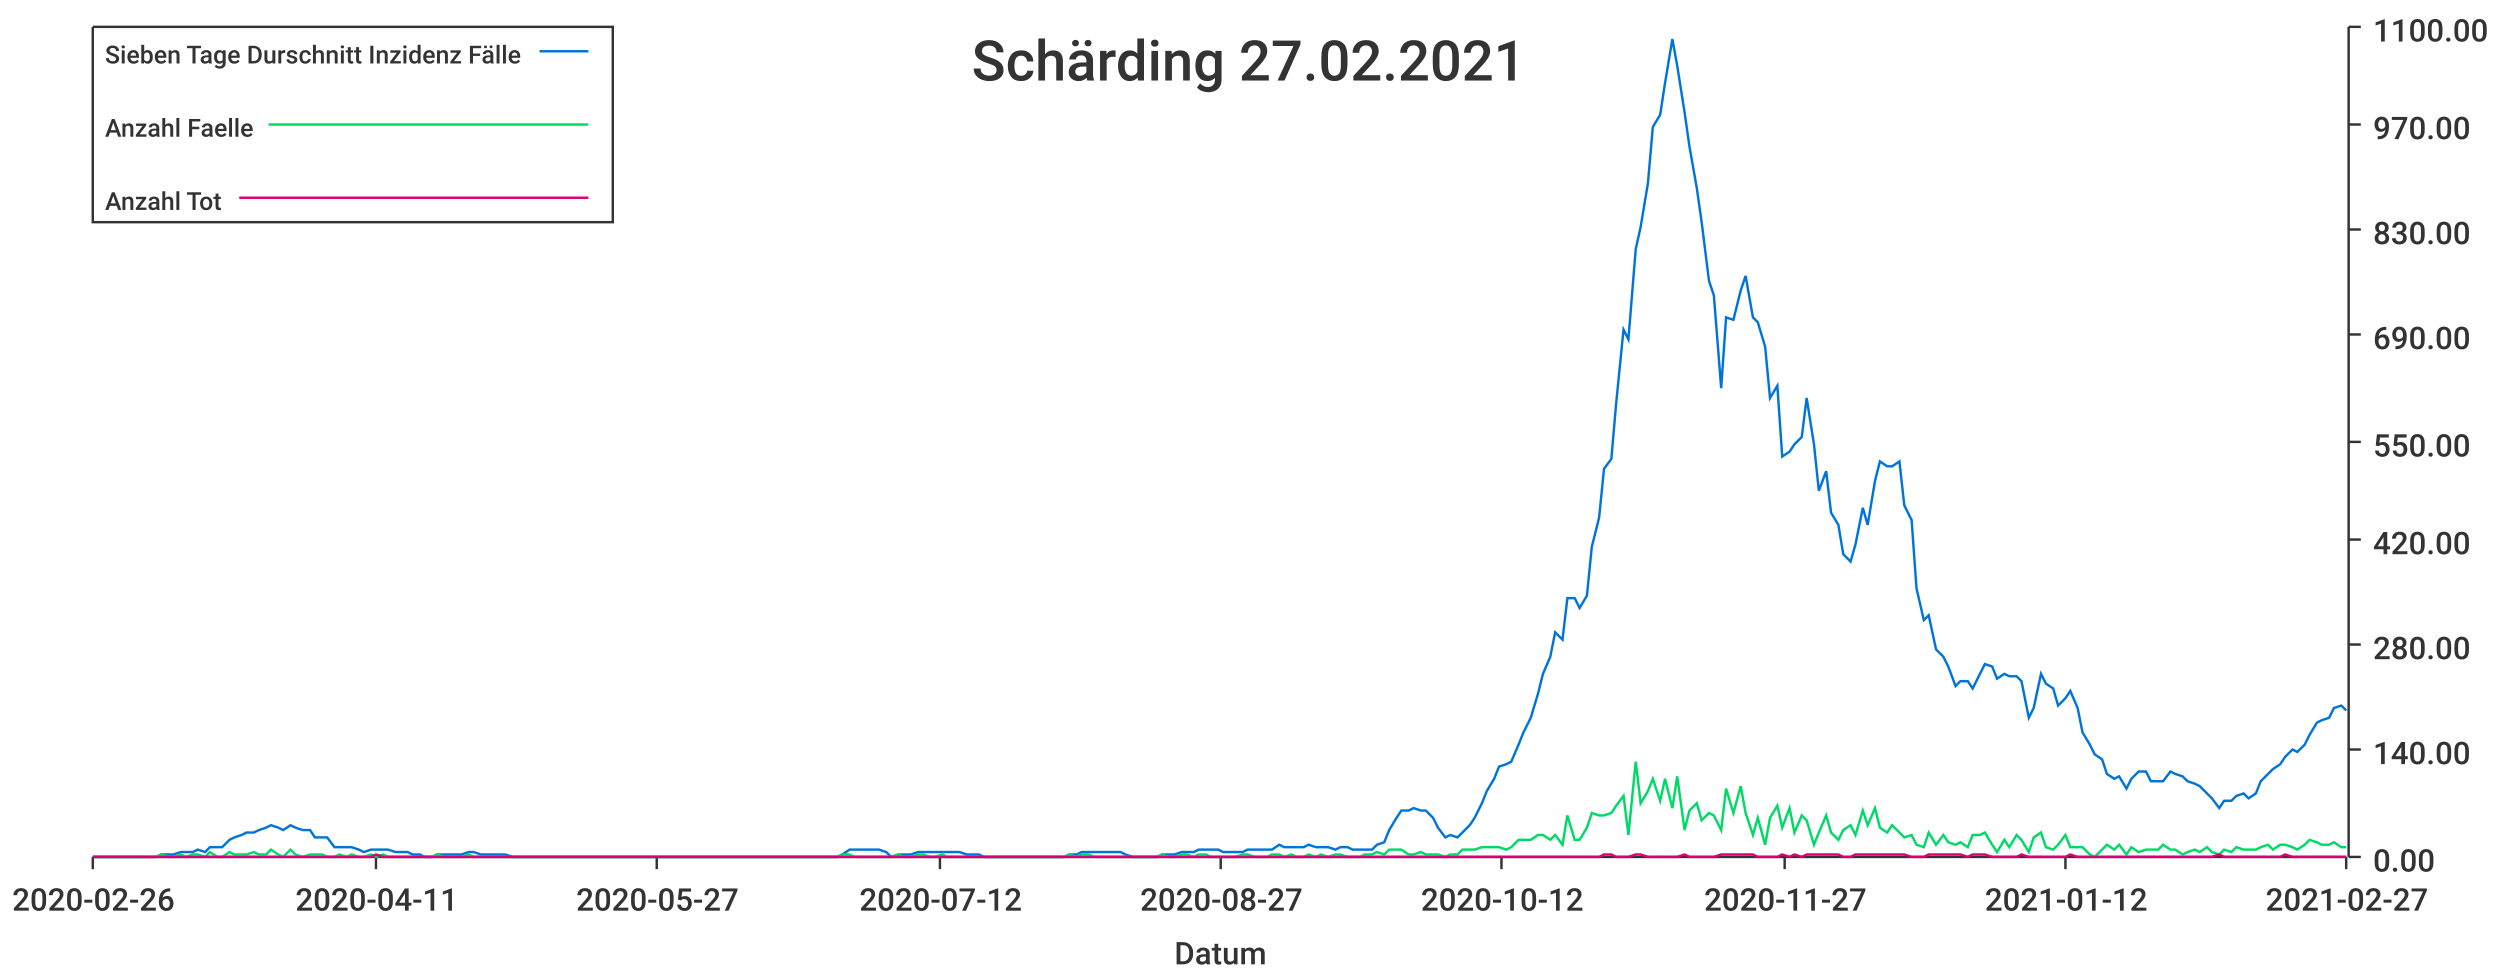
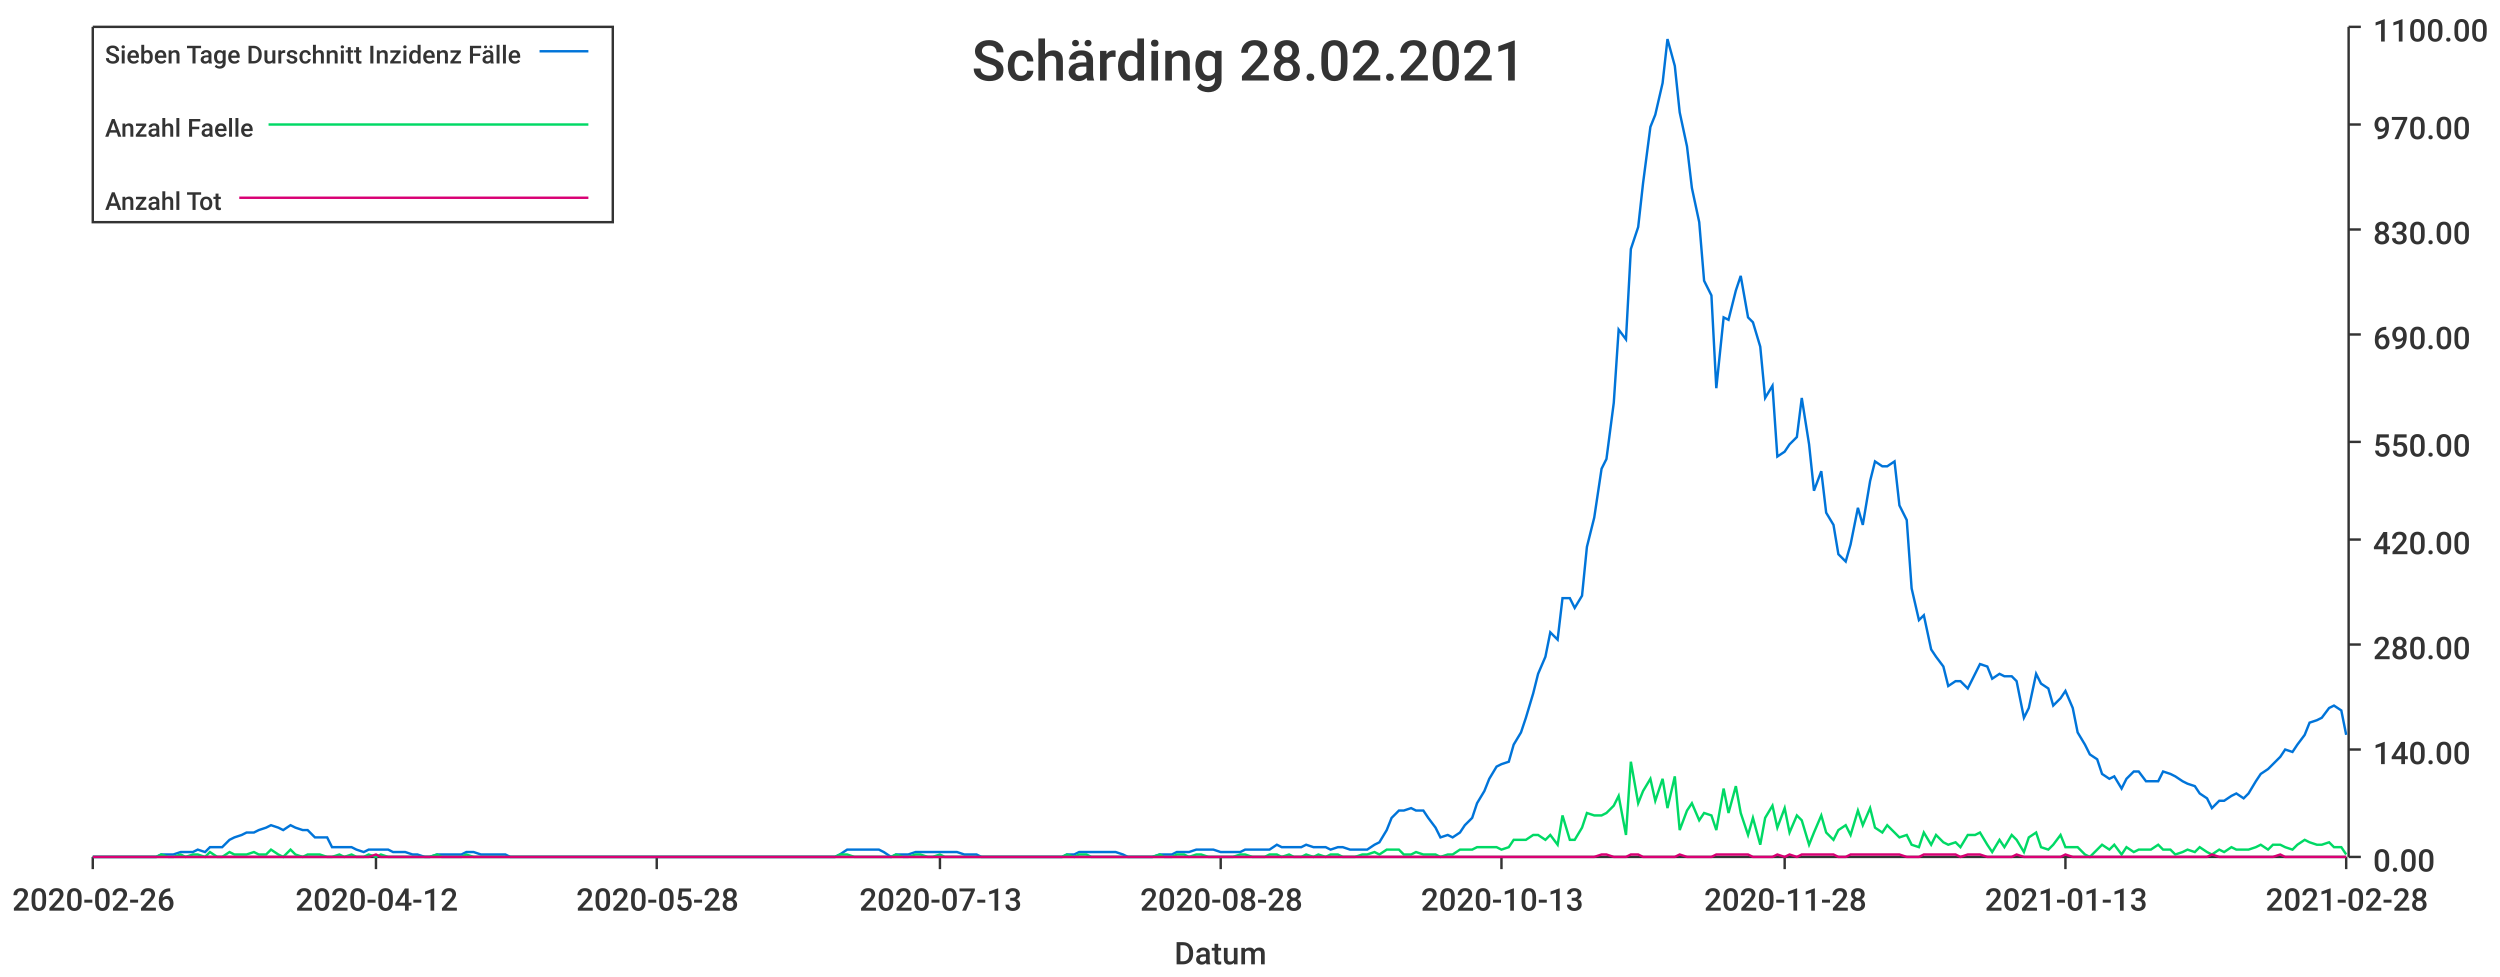
<svg xmlns="http://www.w3.org/2000/svg" width="1024" height="400">\n<path d="M 0 0 L 1024 0 L 1024 400 L 0 400 L 0 0" style="stroke-width:0;stroke:rgba(255,255,255,1.0);fill:rgba(255,255,255,1.0)" />
  <path d="M 38 11 L 961 11 L 961 351 L 38 351 L 38 11" style="stroke-width:0;stroke:rgba(255,255,255,1.0);fill:rgba(255,255,255,1.0)" />
  <path d="M 38 351 L 961 351" style="stroke-width:1;stroke:rgba(51,51,51,1.0);fill:none" />
  <path d="M 38 351 L 38 356" style="stroke-width:1;stroke:rgba(51,51,51,1.0);fill:none" />
  <text x="5" y="373" style="stroke-width:0;stroke:none;fill:rgba(51,51,51,1.0);font-size:12.8px;font-family:'Roboto Medium',sans-serif">2020-02-26</text>
  <path d="M 154 351 L 154 356" style="stroke-width:1;stroke:rgba(51,51,51,1.0);fill:none" />
-   <text x="121" y="373" style="stroke-width:0;stroke:none;fill:rgba(51,51,51,1.0);font-size:12.8px;font-family:'Roboto Medium',sans-serif">2020-04-11</text>
+   <text x="121" y="373" style="stroke-width:0;stroke:none;fill:rgba(51,51,51,1.0);font-size:12.8px;font-family:'Roboto Medium',sans-serif">2020-04-12</text>
  <path d="M 269 351 L 269 356" style="stroke-width:1;stroke:rgba(51,51,51,1.0);fill:none" />
-   <text x="236" y="373" style="stroke-width:0;stroke:none;fill:rgba(51,51,51,1.0);font-size:12.8px;font-family:'Roboto Medium',sans-serif">2020-05-27</text>
+   <text x="236" y="373" style="stroke-width:0;stroke:none;fill:rgba(51,51,51,1.0);font-size:12.8px;font-family:'Roboto Medium',sans-serif">2020-05-28</text>
  <path d="M 385 351 L 385 356" style="stroke-width:1;stroke:rgba(51,51,51,1.0);fill:none" />
-   <text x="352" y="373" style="stroke-width:0;stroke:none;fill:rgba(51,51,51,1.0);font-size:12.8px;font-family:'Roboto Medium',sans-serif">2020-07-12</text>
+   <text x="352" y="373" style="stroke-width:0;stroke:none;fill:rgba(51,51,51,1.0);font-size:12.8px;font-family:'Roboto Medium',sans-serif">2020-07-13</text>
  <path d="M 500 351 L 500 356" style="stroke-width:1;stroke:rgba(51,51,51,1.0);fill:none" />
-   <text x="467" y="373" style="stroke-width:0;stroke:none;fill:rgba(51,51,51,1.0);font-size:12.8px;font-family:'Roboto Medium',sans-serif">2020-08-27</text>
+   <text x="467" y="373" style="stroke-width:0;stroke:none;fill:rgba(51,51,51,1.0);font-size:12.8px;font-family:'Roboto Medium',sans-serif">2020-08-28</text>
  <path d="M 615 351 L 615 356" style="stroke-width:1;stroke:rgba(51,51,51,1.0);fill:none" />
-   <text x="582" y="373" style="stroke-width:0;stroke:none;fill:rgba(51,51,51,1.0);font-size:12.8px;font-family:'Roboto Medium',sans-serif">2020-10-12</text>
+   <text x="582" y="373" style="stroke-width:0;stroke:none;fill:rgba(51,51,51,1.0);font-size:12.8px;font-family:'Roboto Medium',sans-serif">2020-10-13</text>
  <path d="M 731 351 L 731 356" style="stroke-width:1;stroke:rgba(51,51,51,1.0);fill:none" />
-   <text x="698" y="373" style="stroke-width:0;stroke:none;fill:rgba(51,51,51,1.0);font-size:12.8px;font-family:'Roboto Medium',sans-serif">2020-11-27</text>
+   <text x="698" y="373" style="stroke-width:0;stroke:none;fill:rgba(51,51,51,1.0);font-size:12.8px;font-family:'Roboto Medium',sans-serif">2020-11-28</text>
  <path d="M 846 351 L 846 356" style="stroke-width:1;stroke:rgba(51,51,51,1.0);fill:none" />
-   <text x="813" y="373" style="stroke-width:0;stroke:none;fill:rgba(51,51,51,1.0);font-size:12.8px;font-family:'Roboto Medium',sans-serif">2021-01-12</text>
+   <text x="813" y="373" style="stroke-width:0;stroke:none;fill:rgba(51,51,51,1.0);font-size:12.8px;font-family:'Roboto Medium',sans-serif">2021-01-13</text>
  <path d="M 961 351 L 961 356" style="stroke-width:1;stroke:rgba(51,51,51,1.0);fill:none" />
-   <text x="928" y="373" style="stroke-width:0;stroke:none;fill:rgba(51,51,51,1.0);font-size:12.8px;font-family:'Roboto Medium',sans-serif">2021-02-27</text>
+   <text x="928" y="373" style="stroke-width:0;stroke:none;fill:rgba(51,51,51,1.0);font-size:12.8px;font-family:'Roboto Medium',sans-serif">2021-02-28</text>
  <text x="481" y="395" style="stroke-width:0;stroke:none;fill:rgba(51,51,51,1.0);font-size:12.8px;font-family:'Roboto Medium',sans-serif">Datum</text>
  <path d="M 962 351 L 962 11" style="stroke-width:1;stroke:rgba(51,51,51,1.0);fill:none" />
  <path d="M 962 351 L 967 351" style="stroke-width:1;stroke:rgba(51,51,51,1.0);fill:none" />
  <text x="972" y="357" style="stroke-width:0;stroke:none;fill:rgba(51,51,51,1.0);font-size:12.8px;font-family:'Roboto Medium',sans-serif">0.00</text>
  <path d="M 962 307 L 967 307" style="stroke-width:1;stroke:rgba(51,51,51,1.0);fill:none" />
  <text x="972" y="313" style="stroke-width:0;stroke:none;fill:rgba(51,51,51,1.0);font-size:12.8px;font-family:'Roboto Medium',sans-serif">140.00</text>
  <path d="M 962 264 L 967 264" style="stroke-width:1;stroke:rgba(51,51,51,1.0);fill:none" />
  <text x="972" y="270" style="stroke-width:0;stroke:none;fill:rgba(51,51,51,1.0);font-size:12.8px;font-family:'Roboto Medium',sans-serif">280.00</text>
  <path d="M 962 221 L 967 221" style="stroke-width:1;stroke:rgba(51,51,51,1.0);fill:none" />
  <text x="972" y="227" style="stroke-width:0;stroke:none;fill:rgba(51,51,51,1.0);font-size:12.8px;font-family:'Roboto Medium',sans-serif">420.00</text>
  <path d="M 962 181 L 967 181" style="stroke-width:1;stroke:rgba(51,51,51,1.0);fill:none" />
  <text x="972" y="187" style="stroke-width:0;stroke:none;fill:rgba(51,51,51,1.0);font-size:12.8px;font-family:'Roboto Medium',sans-serif">550.00</text>
  <path d="M 962 137 L 967 137" style="stroke-width:1;stroke:rgba(51,51,51,1.0);fill:none" />
  <text x="972" y="143" style="stroke-width:0;stroke:none;fill:rgba(51,51,51,1.0);font-size:12.8px;font-family:'Roboto Medium',sans-serif">690.00</text>
  <path d="M 962 94 L 967 94" style="stroke-width:1;stroke:rgba(51,51,51,1.0);fill:none" />
  <text x="972" y="100" style="stroke-width:0;stroke:none;fill:rgba(51,51,51,1.0);font-size:12.8px;font-family:'Roboto Medium',sans-serif">830.00</text>
  <path d="M 962 51 L 967 51" style="stroke-width:1;stroke:rgba(51,51,51,1.0);fill:none" />
  <text x="972" y="57" style="stroke-width:0;stroke:none;fill:rgba(51,51,51,1.0);font-size:12.8px;font-family:'Roboto Medium',sans-serif">970.00</text>
  <path d="M 962 11 L 967 11" style="stroke-width:1;stroke:rgba(51,51,51,1.0);fill:none" />
  <text x="972" y="17" style="stroke-width:0;stroke:none;fill:rgba(51,51,51,1.0);font-size:12.8px;font-family:'Roboto Medium',sans-serif">1100.00</text>
-   <path d="M 38 351 L 41 351 L 44 351 L 46 351 L 49 351 L 51 351 L 54 351 L 56 351 L 59 351 L 61 351 L 64 351 L 66 350 L 69 350 L 71 350 L 74 349 L 76 349 L 79 349 L 81 348 L 84 349 L 86 347 L 89 347 L 91 347 L 94 344 L 96 343 L 99 342 L 101 341 L 104 341 L 106 340 L 109 339 L 111 338 L 114 339 L 116 340 L 119 338 L 121 339 L 124 340 L 127 340 L 129 343 L 132 343 L 134 343 L 137 347 L 139 347 L 142 347 L 144 347 L 147 348 L 149 349 L 152 348 L 154 348 L 157 348 L 159 348 L 162 349 L 164 349 L 167 349 L 169 350 L 172 350 L 174 351 L 177 351 L 179 350 L 182 350 L 184 350 L 187 350 L 189 350 L 192 349 L 194 349 L 197 350 L 199 350 L 202 350 L 204 350 L 207 350 L 210 351 L 212 351 L 215 351 L 217 351 L 220 351 L 222 351 L 225 351 L 227 351 L 230 351 L 232 351 L 235 351 L 237 351 L 240 351 L 242 351 L 245 351 L 247 351 L 250 351 L 252 351 L 255 351 L 257 351 L 260 351 L 262 351 L 265 351 L 267 351 L 270 351 L 272 351 L 275 351 L 277 351 L 280 351 L 282 351 L 285 351 L 287 351 L 290 351 L 293 351 L 295 351 L 298 351 L 300 351 L 303 351 L 305 351 L 308 351 L 310 351 L 313 351 L 315 351 L 318 351 L 320 351 L 323 351 L 325 351 L 328 351 L 330 351 L 333 351 L 335 351 L 338 351 L 340 351 L 343 351 L 345 350 L 348 348 L 350 348 L 353 348 L 355 348 L 358 348 L 360 348 L 363 349 L 365 351 L 368 350 L 370 350 L 373 350 L 376 349 L 378 349 L 381 349 L 383 349 L 386 349 L 388 349 L 391 349 L 393 349 L 396 350 L 398 350 L 401 350 L 403 351 L 406 351 L 408 351 L 411 351 L 413 351 L 416 351 L 418 351 L 421 351 L 423 351 L 426 351 L 428 351 L 431 351 L 433 351 L 436 351 L 438 350 L 441 350 L 443 349 L 446 349 L 448 349 L 451 349 L 453 349 L 456 349 L 459 349 L 461 350 L 464 351 L 466 351 L 469 351 L 471 351 L 474 351 L 476 350 L 479 350 L 481 350 L 484 349 L 486 349 L 489 349 L 491 348 L 494 348 L 496 348 L 499 348 L 501 349 L 504 349 L 506 349 L 509 349 L 511 348 L 514 348 L 516 348 L 519 348 L 521 348 L 524 346 L 526 347 L 529 347 L 531 347 L 534 347 L 536 346 L 539 347 L 541 347 L 544 347 L 547 348 L 549 347 L 552 347 L 554 348 L 557 348 L 559 348 L 562 348 L 564 346 L 567 345 L 569 340 L 572 335 L 574 332 L 577 332 L 579 331 L 582 332 L 584 332 L 587 335 L 589 339 L 592 343 L 594 342 L 597 343 L 599 341 L 602 338 L 604 335 L 607 329 L 609 324 L 612 319 L 614 314 L 617 313 L 619 312 L 622 305 L 624 300 L 627 294 L 630 284 L 632 276 L 635 269 L 637 259 L 640 262 L 642 245 L 645 245 L 647 249 L 650 244 L 652 224 L 655 212 L 657 192 L 660 188 L 662 165 L 665 135 L 667 139 L 670 102 L 672 93 L 675 75 L 677 52 L 680 47 L 682 34 L 685 16 L 687 27 L 690 46 L 692 60 L 695 77 L 697 91 L 700 115 L 702 121 L 705 159 L 707 130 L 710 131 L 713 119 L 715 113 L 718 130 L 720 132 L 723 142 L 725 163 L 728 158 L 730 187 L 733 185 L 735 182 L 738 179 L 740 163 L 743 182 L 745 201 L 748 193 L 750 210 L 753 215 L 755 227 L 758 230 L 760 223 L 763 208 L 765 215 L 768 197 L 770 189 L 773 191 L 775 191 L 778 189 L 780 207 L 783 213 L 785 241 L 788 254 L 790 252 L 793 266 L 796 269 L 798 273 L 801 281 L 803 279 L 806 279 L 808 282 L 811 276 L 813 272 L 816 273 L 818 278 L 821 276 L 823 277 L 826 277 L 828 279 L 831 294 L 833 290 L 836 276 L 838 280 L 841 282 L 843 289 L 846 286 L 848 283 L 851 290 L 853 300 L 856 305 L 858 309 L 861 311 L 863 317 L 866 319 L 868 318 L 871 323 L 873 319 L 876 316 L 879 316 L 881 320 L 884 320 L 886 320 L 889 316 L 891 317 L 894 318 L 896 320 L 899 321 L 901 322 L 904 325 L 906 327 L 909 331 L 911 328 L 914 328 L 916 326 L 919 325 L 921 327 L 924 325 L 926 320 L 929 317 L 931 315 L 934 313 L 936 310 L 939 307 L 941 308 L 944 305 L 946 301 L 949 296 L 951 295 L 954 294 L 956 290 L 959 289 L 961 291" style="stroke-width:1;stroke:rgba(0,116,217,1.0);fill:none" />
-   <path d="M 38 351 L 41 351 L 44 351 L 46 351 L 49 351 L 51 351 L 54 351 L 56 351 L 59 351 L 61 351 L 64 351 L 66 350 L 69 351 L 71 351 L 74 350 L 76 351 L 79 350 L 81 350 L 84 351 L 86 349 L 89 351 L 91 351 L 94 349 L 96 350 L 99 350 L 101 350 L 104 349 L 106 350 L 109 350 L 111 348 L 114 350 L 116 351 L 119 348 L 121 350 L 124 351 L 127 350 L 129 350 L 132 350 L 134 351 L 137 351 L 139 350 L 142 351 L 144 350 L 147 351 L 149 351 L 152 350 L 154 351 L 157 350 L 159 351 L 162 351 L 164 351 L 167 351 L 169 351 L 172 351 L 174 351 L 177 351 L 179 350 L 182 351 L 184 351 L 187 351 L 189 351 L 192 350 L 194 351 L 197 351 L 199 351 L 202 351 L 204 351 L 207 351 L 210 351 L 212 351 L 215 351 L 217 351 L 220 351 L 222 351 L 225 351 L 227 351 L 230 351 L 232 351 L 235 351 L 237 351 L 240 351 L 242 351 L 245 351 L 247 351 L 250 351 L 252 351 L 255 351 L 257 351 L 260 351 L 262 351 L 265 351 L 267 351 L 270 351 L 272 351 L 275 351 L 277 351 L 280 351 L 282 351 L 285 351 L 287 351 L 290 351 L 293 351 L 295 351 L 298 351 L 300 351 L 303 351 L 305 351 L 308 351 L 310 351 L 313 351 L 315 351 L 318 351 L 320 351 L 323 351 L 325 351 L 328 351 L 330 351 L 333 351 L 335 351 L 338 351 L 340 351 L 343 351 L 345 350 L 348 350 L 350 351 L 353 351 L 355 351 L 358 351 L 360 351 L 363 351 L 365 351 L 368 350 L 370 351 L 373 351 L 376 350 L 378 350 L 381 351 L 383 351 L 386 350 L 388 351 L 391 351 L 393 351 L 396 351 L 398 351 L 401 351 L 403 351 L 406 351 L 408 351 L 411 351 L 413 351 L 416 351 L 418 351 L 421 351 L 423 351 L 426 351 L 428 351 L 431 351 L 433 351 L 436 351 L 438 350 L 441 351 L 443 350 L 446 350 L 448 351 L 451 351 L 453 351 L 456 351 L 459 351 L 461 351 L 464 351 L 466 351 L 469 351 L 471 351 L 474 351 L 476 350 L 479 351 L 481 351 L 484 350 L 486 350 L 489 351 L 491 350 L 494 350 L 496 351 L 499 351 L 501 351 L 504 351 L 506 351 L 509 350 L 511 350 L 514 351 L 516 351 L 519 351 L 521 350 L 524 350 L 526 351 L 529 350 L 531 351 L 534 351 L 536 350 L 539 351 L 541 350 L 544 351 L 547 350 L 549 350 L 552 351 L 554 351 L 557 351 L 559 350 L 562 350 L 564 349 L 567 350 L 569 348 L 572 348 L 574 348 L 577 350 L 579 350 L 582 349 L 584 350 L 587 350 L 589 350 L 592 351 L 594 350 L 597 350 L 599 348 L 602 348 L 604 348 L 607 347 L 609 347 L 612 347 L 614 347 L 617 348 L 619 347 L 622 344 L 624 344 L 627 344 L 630 342 L 632 342 L 635 344 L 637 342 L 640 346 L 642 334 L 645 344 L 647 344 L 650 339 L 652 333 L 655 334 L 657 334 L 660 333 L 662 330 L 665 326 L 667 342 L 670 312 L 672 329 L 675 324 L 677 319 L 680 328 L 682 319 L 685 331 L 687 318 L 690 340 L 692 332 L 695 329 L 697 336 L 700 333 L 702 334 L 705 340 L 707 323 L 710 333 L 713 322 L 715 333 L 718 342 L 720 335 L 723 346 L 725 335 L 728 330 L 730 339 L 733 331 L 735 341 L 738 334 L 740 336 L 743 346 L 745 341 L 748 334 L 750 341 L 753 344 L 755 340 L 758 338 L 760 342 L 763 332 L 765 338 L 768 331 L 770 339 L 773 341 L 775 338 L 778 341 L 780 343 L 783 342 L 785 346 L 788 347 L 790 341 L 793 346 L 796 342 L 798 345 L 801 346 L 803 345 L 806 347 L 808 342 L 811 342 L 813 341 L 816 346 L 818 349 L 821 344 L 823 347 L 826 342 L 828 344 L 831 349 L 833 343 L 836 341 L 838 347 L 841 348 L 843 346 L 846 342 L 848 347 L 851 347 L 853 347 L 856 350 L 858 351 L 861 348 L 863 346 L 866 348 L 868 346 L 871 350 L 873 347 L 876 349 L 879 348 L 881 348 L 884 348 L 886 346 L 889 348 L 891 348 L 894 350 L 896 349 L 899 348 L 901 349 L 904 347 L 906 349 L 909 350 L 911 348 L 914 349 L 916 347 L 919 348 L 921 348 L 924 348 L 926 347 L 929 346 L 931 348 L 934 346 L 936 346 L 939 347 L 941 348 L 944 346 L 946 344 L 949 345 L 951 346 L 954 346 L 956 345 L 959 347 L 961 347" style="stroke-width:1;stroke:rgba(0,217,101,1.0);fill:none" />
-   <path d="M 38 351 L 41 351 L 44 351 L 46 351 L 49 351 L 51 351 L 54 351 L 56 351 L 59 351 L 61 351 L 64 351 L 66 351 L 69 351 L 71 351 L 74 351 L 76 351 L 79 351 L 81 351 L 84 351 L 86 351 L 89 351 L 91 351 L 94 351 L 96 351 L 99 351 L 101 351 L 104 351 L 106 351 L 109 351 L 111 351 L 114 351 L 116 351 L 119 351 L 121 351 L 124 351 L 127 351 L 129 351 L 132 351 L 134 351 L 137 351 L 139 351 L 142 351 L 144 351 L 147 351 L 149 351 L 152 351 L 154 350 L 157 351 L 159 351 L 162 351 L 164 351 L 167 351 L 169 351 L 172 351 L 174 351 L 177 351 L 179 351 L 182 351 L 184 351 L 187 351 L 189 351 L 192 351 L 194 351 L 197 351 L 199 351 L 202 351 L 204 351 L 207 351 L 210 351 L 212 351 L 215 351 L 217 351 L 220 351 L 222 351 L 225 351 L 227 351 L 230 351 L 232 351 L 235 351 L 237 351 L 240 351 L 242 351 L 245 351 L 247 351 L 250 351 L 252 351 L 255 351 L 257 351 L 260 351 L 262 351 L 265 351 L 267 351 L 270 351 L 272 351 L 275 351 L 277 351 L 280 351 L 282 351 L 285 351 L 287 351 L 290 351 L 293 351 L 295 351 L 298 351 L 300 351 L 303 351 L 305 351 L 308 351 L 310 351 L 313 351 L 315 351 L 318 351 L 320 351 L 323 351 L 325 351 L 328 351 L 330 351 L 333 351 L 335 351 L 338 351 L 340 351 L 343 351 L 345 351 L 348 351 L 350 351 L 353 351 L 355 351 L 358 351 L 360 351 L 363 351 L 365 351 L 368 351 L 370 351 L 373 351 L 376 351 L 378 351 L 381 351 L 383 351 L 386 351 L 388 351 L 391 351 L 393 351 L 396 351 L 398 351 L 401 351 L 403 351 L 406 351 L 408 351 L 411 351 L 413 351 L 416 351 L 418 351 L 421 351 L 423 351 L 426 351 L 428 351 L 431 351 L 433 351 L 436 351 L 438 351 L 441 351 L 443 351 L 446 351 L 448 351 L 451 351 L 453 351 L 456 351 L 459 351 L 461 351 L 464 351 L 466 351 L 469 351 L 471 351 L 474 351 L 476 351 L 479 351 L 481 351 L 484 351 L 486 351 L 489 351 L 491 351 L 494 351 L 496 351 L 499 351 L 501 351 L 504 351 L 506 351 L 509 351 L 511 351 L 514 351 L 516 351 L 519 351 L 521 351 L 524 351 L 526 351 L 529 351 L 531 351 L 534 351 L 536 351 L 539 351 L 541 351 L 544 351 L 547 351 L 549 351 L 552 351 L 554 351 L 557 351 L 559 351 L 562 351 L 564 351 L 567 351 L 569 351 L 572 351 L 574 351 L 577 351 L 579 351 L 582 351 L 584 351 L 587 351 L 589 351 L 592 351 L 594 351 L 597 351 L 599 351 L 602 351 L 604 351 L 607 351 L 609 351 L 612 351 L 614 351 L 617 351 L 619 351 L 622 351 L 624 351 L 627 351 L 630 351 L 632 351 L 635 351 L 637 351 L 640 351 L 642 351 L 645 351 L 647 351 L 650 351 L 652 351 L 655 351 L 657 350 L 660 350 L 662 351 L 665 351 L 667 351 L 670 350 L 672 350 L 675 351 L 677 351 L 680 351 L 682 351 L 685 351 L 687 351 L 690 350 L 692 351 L 695 351 L 697 351 L 700 351 L 702 351 L 705 350 L 707 350 L 710 350 L 713 350 L 715 350 L 718 350 L 720 351 L 723 351 L 725 351 L 728 351 L 730 350 L 733 351 L 735 350 L 738 351 L 740 350 L 743 350 L 745 350 L 748 350 L 750 350 L 753 350 L 755 351 L 758 351 L 760 350 L 763 350 L 765 350 L 768 350 L 770 350 L 773 350 L 775 350 L 778 350 L 780 350 L 783 351 L 785 351 L 788 351 L 790 350 L 793 350 L 796 350 L 798 350 L 801 350 L 803 350 L 806 351 L 808 350 L 811 350 L 813 350 L 816 351 L 818 351 L 821 351 L 823 351 L 826 351 L 828 350 L 831 351 L 833 351 L 836 351 L 838 351 L 841 351 L 843 351 L 846 351 L 848 350 L 851 351 L 853 351 L 856 351 L 858 351 L 861 351 L 863 351 L 866 351 L 868 351 L 871 351 L 873 351 L 876 351 L 879 351 L 881 351 L 884 351 L 886 351 L 889 351 L 891 351 L 894 351 L 896 351 L 899 351 L 901 351 L 904 351 L 906 351 L 909 350 L 911 351 L 914 351 L 916 351 L 919 351 L 921 351 L 924 351 L 926 351 L 929 351 L 931 351 L 934 351 L 936 350 L 939 351 L 941 351 L 944 351 L 946 351 L 949 351 L 951 351 L 954 351 L 956 351 L 959 351 L 961 351" style="stroke-width:1;stroke:rgba(217,0,116,1.0);fill:none" />
-   <text x="398" y="33" style="stroke-width:0;stroke:none;fill:rgba(51,51,51,1.0);font-size:23.0px;font-family:'Roboto Medium',sans-serif">Schärding 27.02.2021</text>
+   <path d="M 38 351 L 41 351 L 44 351 L 46 351 L 49 351 L 51 351 L 54 351 L 56 351 L 59 351 L 61 351 L 64 351 L 66 350 L 69 350 L 71 350 L 74 349 L 76 349 L 79 349 L 81 348 L 84 349 L 86 347 L 89 347 L 91 347 L 94 344 L 96 343 L 99 342 L 101 341 L 104 341 L 106 340 L 109 339 L 111 338 L 114 339 L 116 340 L 119 338 L 121 339 L 124 340 L 126 340 L 129 343 L 131 343 L 134 343 L 136 347 L 139 347 L 141 347 L 144 347 L 146 348 L 149 349 L 151 348 L 154 348 L 156 348 L 159 348 L 161 349 L 164 349 L 166 349 L 169 350 L 171 350 L 174 351 L 176 351 L 179 350 L 181 350 L 184 350 L 186 350 L 189 350 L 191 349 L 194 349 L 197 350 L 199 350 L 202 350 L 204 350 L 207 350 L 209 351 L 212 351 L 214 351 L 217 351 L 219 351 L 222 351 L 224 351 L 227 351 L 229 351 L 232 351 L 234 351 L 237 351 L 239 351 L 242 351 L 244 351 L 247 351 L 249 351 L 252 351 L 254 351 L 257 351 L 259 351 L 262 351 L 264 351 L 267 351 L 269 351 L 272 351 L 274 351 L 277 351 L 279 351 L 282 351 L 284 351 L 287 351 L 289 351 L 292 351 L 294 351 L 297 351 L 299 351 L 302 351 L 304 351 L 307 351 L 309 351 L 312 351 L 314 351 L 317 351 L 319 351 L 322 351 L 324 351 L 327 351 L 329 351 L 332 351 L 334 351 L 337 351 L 339 351 L 342 351 L 344 350 L 347 348 L 350 348 L 352 348 L 355 348 L 357 348 L 360 348 L 362 349 L 365 351 L 367 350 L 370 350 L 372 350 L 375 349 L 377 349 L 380 349 L 382 349 L 385 349 L 387 349 L 390 349 L 392 349 L 395 350 L 397 350 L 400 350 L 402 351 L 405 351 L 407 351 L 410 351 L 412 351 L 415 351 L 417 351 L 420 351 L 422 351 L 425 351 L 427 351 L 430 351 L 432 351 L 435 351 L 437 350 L 440 350 L 442 349 L 445 349 L 447 349 L 450 349 L 452 349 L 455 349 L 457 349 L 460 350 L 462 351 L 465 351 L 467 351 L 470 351 L 472 351 L 475 350 L 477 350 L 480 350 L 482 349 L 485 349 L 487 349 L 490 348 L 492 348 L 495 348 L 497 348 L 500 349 L 503 349 L 505 349 L 508 349 L 510 348 L 513 348 L 515 348 L 518 348 L 520 348 L 523 346 L 525 347 L 528 347 L 530 347 L 533 347 L 535 346 L 538 347 L 540 347 L 543 347 L 545 348 L 548 347 L 550 347 L 553 348 L 555 348 L 558 348 L 560 348 L 563 346 L 565 345 L 568 340 L 570 335 L 573 332 L 575 332 L 578 331 L 580 332 L 583 332 L 585 335 L 588 339 L 590 343 L 593 342 L 595 343 L 598 341 L 600 338 L 603 335 L 605 329 L 608 324 L 610 319 L 613 314 L 615 313 L 618 312 L 620 305 L 623 300 L 625 294 L 628 284 L 630 276 L 633 269 L 635 259 L 638 262 L 640 245 L 643 245 L 645 249 L 648 244 L 650 224 L 653 212 L 656 192 L 658 188 L 661 165 L 663 135 L 666 139 L 668 102 L 671 93 L 673 75 L 676 52 L 678 47 L 681 34 L 683 16 L 686 27 L 688 46 L 691 60 L 693 77 L 696 91 L 698 115 L 701 121 L 703 159 L 706 130 L 708 131 L 711 119 L 713 113 L 716 130 L 718 132 L 721 142 L 723 163 L 726 158 L 728 187 L 731 185 L 733 182 L 736 179 L 738 163 L 741 182 L 743 201 L 746 193 L 748 210 L 751 215 L 753 227 L 756 230 L 758 223 L 761 208 L 763 215 L 766 197 L 768 189 L 771 191 L 773 191 L 776 189 L 778 207 L 781 213 L 783 241 L 786 254 L 788 252 L 791 266 L 793 269 L 796 273 L 798 281 L 801 279 L 803 279 L 806 282 L 809 276 L 811 272 L 814 273 L 816 278 L 819 276 L 821 277 L 824 277 L 826 279 L 829 294 L 831 290 L 834 276 L 836 280 L 839 282 L 841 289 L 844 286 L 846 283 L 849 290 L 851 300 L 854 305 L 856 309 L 859 311 L 861 317 L 864 319 L 866 318 L 869 323 L 871 319 L 874 316 L 876 316 L 879 320 L 881 320 L 884 320 L 886 316 L 889 317 L 891 318 L 894 320 L 896 321 L 899 322 L 901 325 L 904 327 L 906 331 L 909 328 L 911 328 L 914 326 L 916 325 L 919 327 L 921 325 L 924 320 L 926 317 L 929 315 L 931 313 L 934 310 L 936 307 L 939 308 L 941 305 L 944 301 L 946 296 L 949 295 L 951 294 L 954 290 L 956 289 L 959 291 L 961 301" style="stroke-width:1;stroke:rgba(0,116,217,1.0);fill:none" />
+   <path d="M 38 351 L 41 351 L 44 351 L 46 351 L 49 351 L 51 351 L 54 351 L 56 351 L 59 351 L 61 351 L 64 351 L 66 350 L 69 351 L 71 351 L 74 350 L 76 351 L 79 350 L 81 350 L 84 351 L 86 349 L 89 351 L 91 351 L 94 349 L 96 350 L 99 350 L 101 350 L 104 349 L 106 350 L 109 350 L 111 348 L 114 350 L 116 351 L 119 348 L 121 350 L 124 351 L 126 350 L 129 350 L 131 350 L 134 351 L 136 351 L 139 350 L 141 351 L 144 350 L 146 351 L 149 351 L 151 350 L 154 351 L 156 350 L 159 351 L 161 351 L 164 351 L 166 351 L 169 351 L 171 351 L 174 351 L 176 351 L 179 350 L 181 351 L 184 351 L 186 351 L 189 351 L 191 350 L 194 351 L 197 351 L 199 351 L 202 351 L 204 351 L 207 351 L 209 351 L 212 351 L 214 351 L 217 351 L 219 351 L 222 351 L 224 351 L 227 351 L 229 351 L 232 351 L 234 351 L 237 351 L 239 351 L 242 351 L 244 351 L 247 351 L 249 351 L 252 351 L 254 351 L 257 351 L 259 351 L 262 351 L 264 351 L 267 351 L 269 351 L 272 351 L 274 351 L 277 351 L 279 351 L 282 351 L 284 351 L 287 351 L 289 351 L 292 351 L 294 351 L 297 351 L 299 351 L 302 351 L 304 351 L 307 351 L 309 351 L 312 351 L 314 351 L 317 351 L 319 351 L 322 351 L 324 351 L 327 351 L 329 351 L 332 351 L 334 351 L 337 351 L 339 351 L 342 351 L 344 350 L 347 350 L 350 351 L 352 351 L 355 351 L 357 351 L 360 351 L 362 351 L 365 351 L 367 350 L 370 351 L 372 351 L 375 350 L 377 350 L 380 351 L 382 351 L 385 350 L 387 351 L 390 351 L 392 351 L 395 351 L 397 351 L 400 351 L 402 351 L 405 351 L 407 351 L 410 351 L 412 351 L 415 351 L 417 351 L 420 351 L 422 351 L 425 351 L 427 351 L 430 351 L 432 351 L 435 351 L 437 350 L 440 351 L 442 350 L 445 350 L 447 351 L 450 351 L 452 351 L 455 351 L 457 351 L 460 351 L 462 351 L 465 351 L 467 351 L 470 351 L 472 351 L 475 350 L 477 351 L 480 351 L 482 350 L 485 350 L 487 351 L 490 350 L 492 350 L 495 351 L 497 351 L 500 351 L 503 351 L 505 351 L 508 350 L 510 350 L 513 351 L 515 351 L 518 351 L 520 350 L 523 350 L 525 351 L 528 350 L 530 351 L 533 351 L 535 350 L 538 351 L 540 350 L 543 351 L 545 350 L 548 350 L 550 351 L 553 351 L 555 351 L 558 350 L 560 350 L 563 349 L 565 350 L 568 348 L 570 348 L 573 348 L 575 350 L 578 350 L 580 349 L 583 350 L 585 350 L 588 350 L 590 351 L 593 350 L 595 350 L 598 348 L 600 348 L 603 348 L 605 347 L 608 347 L 610 347 L 613 347 L 615 348 L 618 347 L 620 344 L 623 344 L 625 344 L 628 342 L 630 342 L 633 344 L 635 342 L 638 346 L 640 334 L 643 344 L 645 344 L 648 339 L 650 333 L 653 334 L 656 334 L 658 333 L 661 330 L 663 326 L 666 342 L 668 312 L 671 329 L 673 324 L 676 319 L 678 328 L 681 319 L 683 331 L 686 318 L 688 340 L 691 332 L 693 329 L 696 336 L 698 333 L 701 334 L 703 340 L 706 323 L 708 333 L 711 322 L 713 333 L 716 342 L 718 335 L 721 346 L 723 335 L 726 330 L 728 339 L 731 331 L 733 341 L 736 334 L 738 336 L 741 346 L 743 341 L 746 334 L 748 341 L 751 344 L 753 340 L 756 338 L 758 342 L 761 332 L 763 338 L 766 331 L 768 339 L 771 341 L 773 338 L 776 341 L 778 343 L 781 342 L 783 346 L 786 347 L 788 341 L 791 346 L 793 342 L 796 345 L 798 346 L 801 345 L 803 347 L 806 342 L 809 342 L 811 341 L 814 346 L 816 349 L 819 344 L 821 347 L 824 342 L 826 344 L 829 349 L 831 343 L 834 341 L 836 347 L 839 348 L 841 346 L 844 342 L 846 347 L 849 347 L 851 347 L 854 350 L 856 351 L 859 348 L 861 346 L 864 348 L 866 346 L 869 350 L 871 347 L 874 349 L 876 348 L 879 348 L 881 348 L 884 346 L 886 348 L 889 348 L 891 350 L 894 349 L 896 348 L 899 349 L 901 347 L 904 349 L 906 350 L 909 348 L 911 349 L 914 347 L 916 348 L 919 348 L 921 348 L 924 347 L 926 346 L 929 348 L 931 346 L 934 346 L 936 347 L 939 348 L 941 346 L 944 344 L 946 345 L 949 346 L 951 346 L 954 345 L 956 347 L 959 347 L 961 350" style="stroke-width:1;stroke:rgba(0,217,101,1.0);fill:none" />
+   <path d="M 38 351 L 41 351 L 44 351 L 46 351 L 49 351 L 51 351 L 54 351 L 56 351 L 59 351 L 61 351 L 64 351 L 66 351 L 69 351 L 71 351 L 74 351 L 76 351 L 79 351 L 81 351 L 84 351 L 86 351 L 89 351 L 91 351 L 94 351 L 96 351 L 99 351 L 101 351 L 104 351 L 106 351 L 109 351 L 111 351 L 114 351 L 116 351 L 119 351 L 121 351 L 124 351 L 126 351 L 129 351 L 131 351 L 134 351 L 136 351 L 139 351 L 141 351 L 144 351 L 146 351 L 149 351 L 151 351 L 154 350 L 156 351 L 159 351 L 161 351 L 164 351 L 166 351 L 169 351 L 171 351 L 174 351 L 176 351 L 179 351 L 181 351 L 184 351 L 186 351 L 189 351 L 191 351 L 194 351 L 197 351 L 199 351 L 202 351 L 204 351 L 207 351 L 209 351 L 212 351 L 214 351 L 217 351 L 219 351 L 222 351 L 224 351 L 227 351 L 229 351 L 232 351 L 234 351 L 237 351 L 239 351 L 242 351 L 244 351 L 247 351 L 249 351 L 252 351 L 254 351 L 257 351 L 259 351 L 262 351 L 264 351 L 267 351 L 269 351 L 272 351 L 274 351 L 277 351 L 279 351 L 282 351 L 284 351 L 287 351 L 289 351 L 292 351 L 294 351 L 297 351 L 299 351 L 302 351 L 304 351 L 307 351 L 309 351 L 312 351 L 314 351 L 317 351 L 319 351 L 322 351 L 324 351 L 327 351 L 329 351 L 332 351 L 334 351 L 337 351 L 339 351 L 342 351 L 344 351 L 347 351 L 350 351 L 352 351 L 355 351 L 357 351 L 360 351 L 362 351 L 365 351 L 367 351 L 370 351 L 372 351 L 375 351 L 377 351 L 380 351 L 382 351 L 385 351 L 387 351 L 390 351 L 392 351 L 395 351 L 397 351 L 400 351 L 402 351 L 405 351 L 407 351 L 410 351 L 412 351 L 415 351 L 417 351 L 420 351 L 422 351 L 425 351 L 427 351 L 430 351 L 432 351 L 435 351 L 437 351 L 440 351 L 442 351 L 445 351 L 447 351 L 450 351 L 452 351 L 455 351 L 457 351 L 460 351 L 462 351 L 465 351 L 467 351 L 470 351 L 472 351 L 475 351 L 477 351 L 480 351 L 482 351 L 485 351 L 487 351 L 490 351 L 492 351 L 495 351 L 497 351 L 500 351 L 503 351 L 505 351 L 508 351 L 510 351 L 513 351 L 515 351 L 518 351 L 520 351 L 523 351 L 525 351 L 528 351 L 530 351 L 533 351 L 535 351 L 538 351 L 540 351 L 543 351 L 545 351 L 548 351 L 550 351 L 553 351 L 555 351 L 558 351 L 560 351 L 563 351 L 565 351 L 568 351 L 570 351 L 573 351 L 575 351 L 578 351 L 580 351 L 583 351 L 585 351 L 588 351 L 590 351 L 593 351 L 595 351 L 598 351 L 600 351 L 603 351 L 605 351 L 608 351 L 610 351 L 613 351 L 615 351 L 618 351 L 620 351 L 623 351 L 625 351 L 628 351 L 630 351 L 633 351 L 635 351 L 638 351 L 640 351 L 643 351 L 645 351 L 648 351 L 650 351 L 653 351 L 656 350 L 658 350 L 661 351 L 663 351 L 666 351 L 668 350 L 671 350 L 673 351 L 676 351 L 678 351 L 681 351 L 683 351 L 686 351 L 688 350 L 691 351 L 693 351 L 696 351 L 698 351 L 701 351 L 703 350 L 706 350 L 708 350 L 711 350 L 713 350 L 716 350 L 718 351 L 721 351 L 723 351 L 726 351 L 728 350 L 731 351 L 733 350 L 736 351 L 738 350 L 741 350 L 743 350 L 746 350 L 748 350 L 751 350 L 753 351 L 756 351 L 758 350 L 761 350 L 763 350 L 766 350 L 768 350 L 771 350 L 773 350 L 776 350 L 778 350 L 781 351 L 783 351 L 786 351 L 788 350 L 791 350 L 793 350 L 796 350 L 798 350 L 801 350 L 803 351 L 806 350 L 809 350 L 811 350 L 814 351 L 816 351 L 819 351 L 821 351 L 824 351 L 826 350 L 829 351 L 831 351 L 834 351 L 836 351 L 839 351 L 841 351 L 844 351 L 846 350 L 849 351 L 851 351 L 854 351 L 856 351 L 859 351 L 861 351 L 864 351 L 866 351 L 869 351 L 871 351 L 874 351 L 876 351 L 879 351 L 881 351 L 884 351 L 886 351 L 889 351 L 891 351 L 894 351 L 896 351 L 899 351 L 901 351 L 904 351 L 906 350 L 909 351 L 911 351 L 914 351 L 916 351 L 919 351 L 921 351 L 924 351 L 926 351 L 929 351 L 931 351 L 934 350 L 936 351 L 939 351 L 941 351 L 944 351 L 946 351 L 949 351 L 951 351 L 954 351 L 956 351 L 959 351 L 961 351" style="stroke-width:1;stroke:rgba(217,0,116,1.0);fill:none" />
+   <text x="398" y="33" style="stroke-width:0;stroke:none;fill:rgba(51,51,51,1.0);font-size:23.0px;font-family:'Roboto Medium',sans-serif">Schärding 28.02.2021</text>
  <path d="M 38 11 L 251 11 L 251 91 L 38 91 L 38 11" style="stroke-width:1;stroke:rgba(51,51,51,1.0);fill:rgba(255,255,255,1.0)" />
  <text x="43" y="26" style="stroke-width:0;stroke:none;fill:rgba(51,51,51,1.0);font-size:10.2px;font-family:'Roboto Medium',sans-serif">Sieben Tage Durschnitt Inzidenz Fälle</text>
  <path d="M 221 21 L 241 21" style="stroke-width:1;stroke:rgba(0,116,217,1.0);fill:none" />
  <text x="43" y="56" style="stroke-width:0;stroke:none;fill:rgba(51,51,51,1.0);font-size:10.2px;font-family:'Roboto Medium',sans-serif">Anzahl Faelle</text>
  <path d="M 110 51 L 241 51" style="stroke-width:1;stroke:rgba(0,217,101,1.0);fill:none" />
  <text x="43" y="86" style="stroke-width:0;stroke:none;fill:rgba(51,51,51,1.0);font-size:10.2px;font-family:'Roboto Medium',sans-serif">Anzahl Tot</text>
  <path d="M 98 81 L 241 81" style="stroke-width:1;stroke:rgba(217,0,116,1.0);fill:none" />
</svg>
